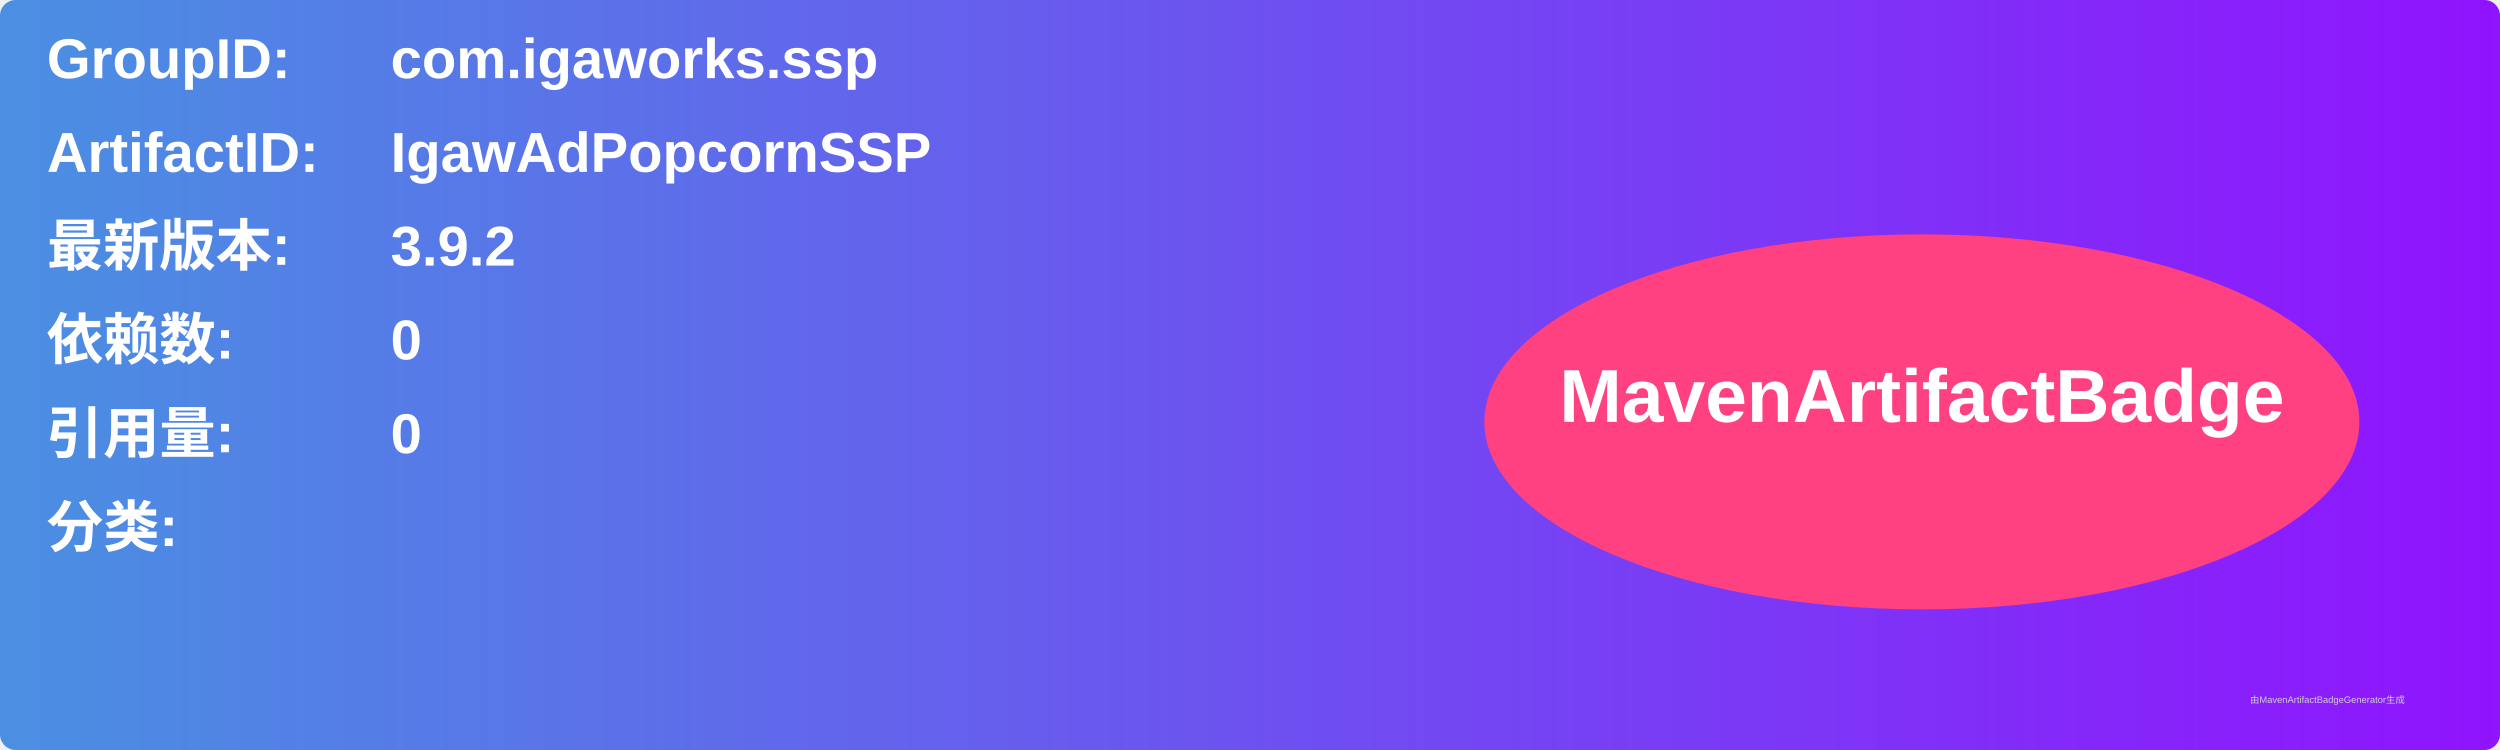
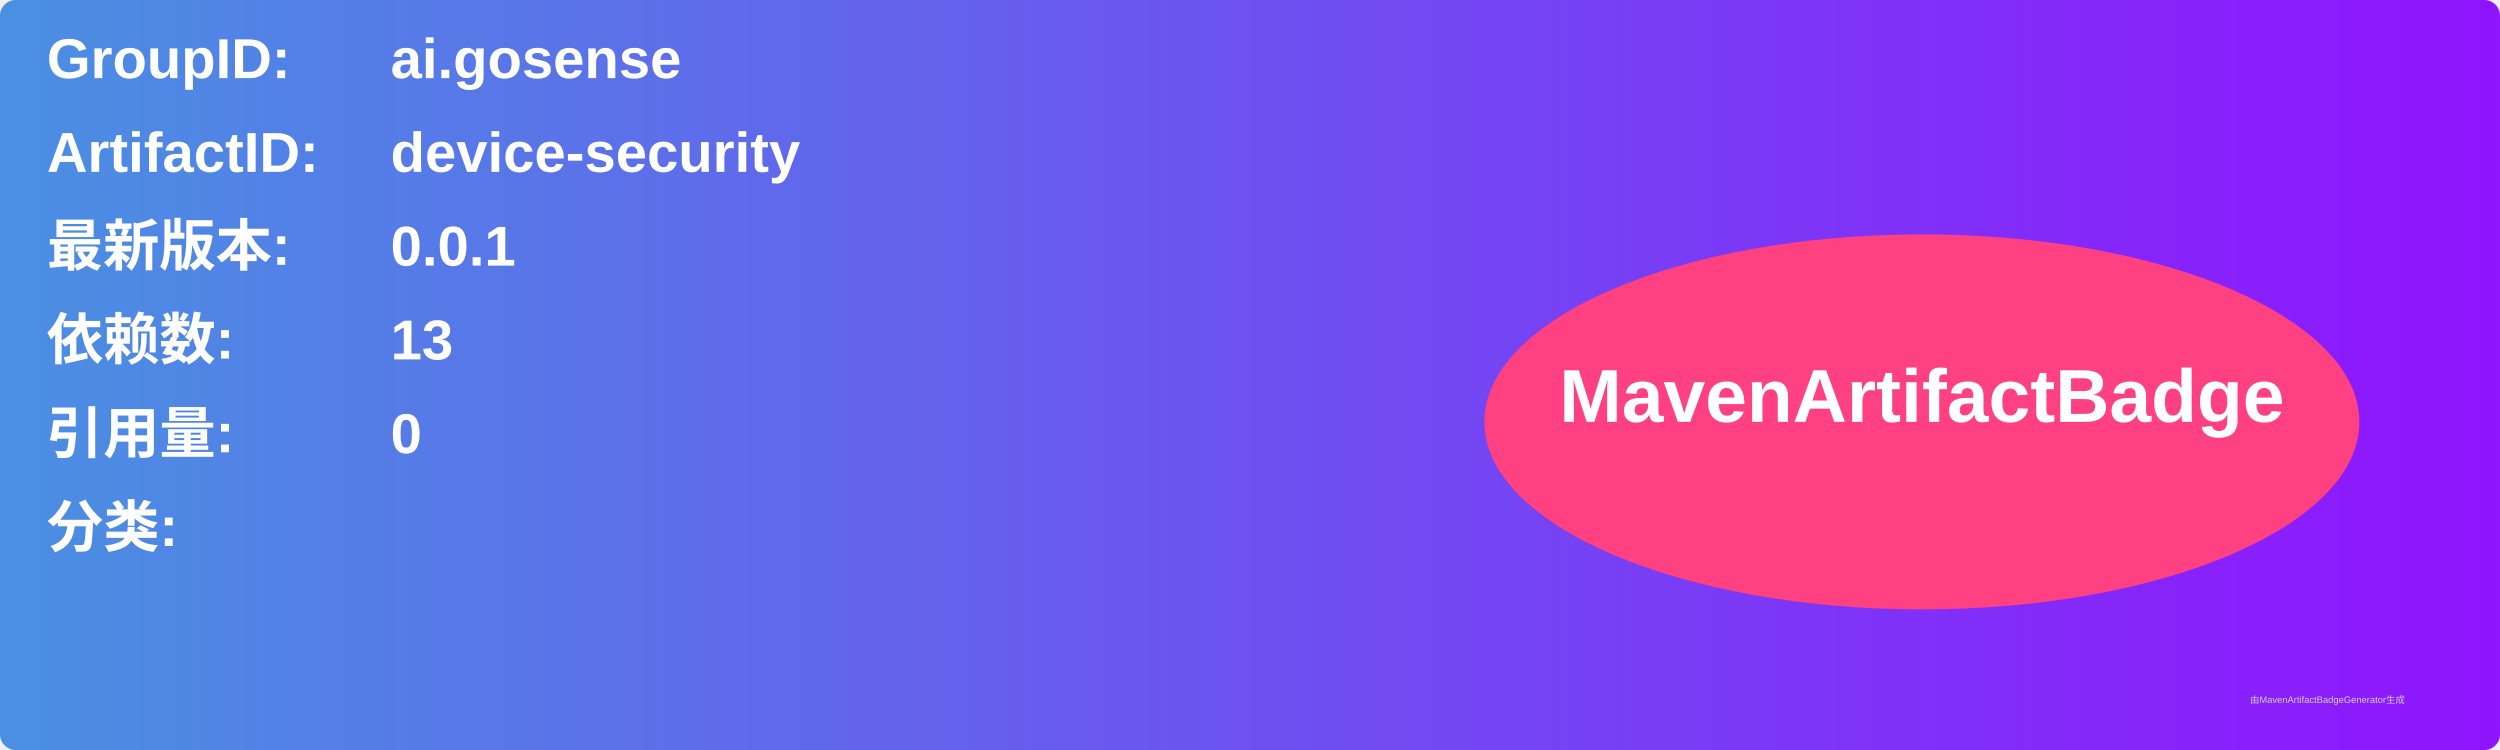
<svg xmlns="http://www.w3.org/2000/svg" width="800" height="240" viewBox="0 0 800 240">
  <linearGradient id="grad" x1="0%" y1="0%" x2="100%" y2="0%">
    <stop offset="0%" stop-color="#4a90e2" />
    <stop offset="100%" stop-color="#9013fe" />
  </linearGradient>
  <rect width="100%" height="100%" rx="5" ry="5" fill="url(#grad)" />
  <g transform="translate(15, 15)">
    <text x="0" y="10" font-family="Arial" font-size="18" fill="white" font-weight="bold" width="260">GroupID:</text>
-     <text x="110" y="10" font-family="Arial" font-size="18" fill="white" font-weight="bold" width="460">com.igaworks.ssp</text>
+     <text x="110" y="10" font-family="Arial" font-size="18" fill="white" font-weight="bold" width="460">ai.gosense</text>
    <text x="0" y="40" font-family="Arial" font-size="18" fill="white" font-weight="bold" width="260">ArtifactID:</text>
-     <text x="110" y="40" font-family="Arial" font-size="18" fill="white" font-weight="bold" width="460">IgawAdPopcornSSP</text>
+     <text x="110" y="40" font-family="Arial" font-size="18" fill="white" font-weight="bold" width="460">device-security</text>
    <text x="0" y="70" font-family="Arial" font-size="18" fill="white" font-weight="bold">最新版本:</text>
    <text x="110" y="70" font-family="Arial" font-size="18" fill="white" font-weight="bold">
-       <tspan font-weight="bold">3.9.2</tspan>
+       <tspan font-weight="bold">0.0.1</tspan>
    </text>
    <text x="0" y="100" font-family="Arial" font-size="18" fill="white" font-weight="bold">依赖数: </text>
    <text x="110" y="100" font-family="Arial" font-size="18" fill="white">
-       <tspan font-weight="bold">0</tspan>
+       <tspan font-weight="bold">13</tspan>
    </text>
    <text x="0" y="130" font-family="Arial" font-size="18" fill="white" font-weight="bold">引用量: </text>
    <text x="110" y="130" font-family="Arial" font-size="18" fill="white">
      <tspan font-weight="bold">0</tspan>
    </text>
    <text x="0" y="160" font-family="Arial" font-size="18" fill="white" font-weight="bold">分类:</text>
    <text x="10" y="190" font-family="Arial" font-size="10" fill="white">
      <tspan font-weight="bold" />
    </text>
    <ellipse cx="600" cy="120" rx="140" ry="60" fill="#ff4081" />
    <text x="600" y="120" text-anchor="middle" font-family="Arial" font-size="24" fill="white" font-weight="bold">MavenArtifactBadge</text>
  </g>
  <text x="720" y="225" font-family="Arial" font-size="3" fill="#d0d0d0">由MavenArtifactBadgeGenerator生成</text>
</svg>
